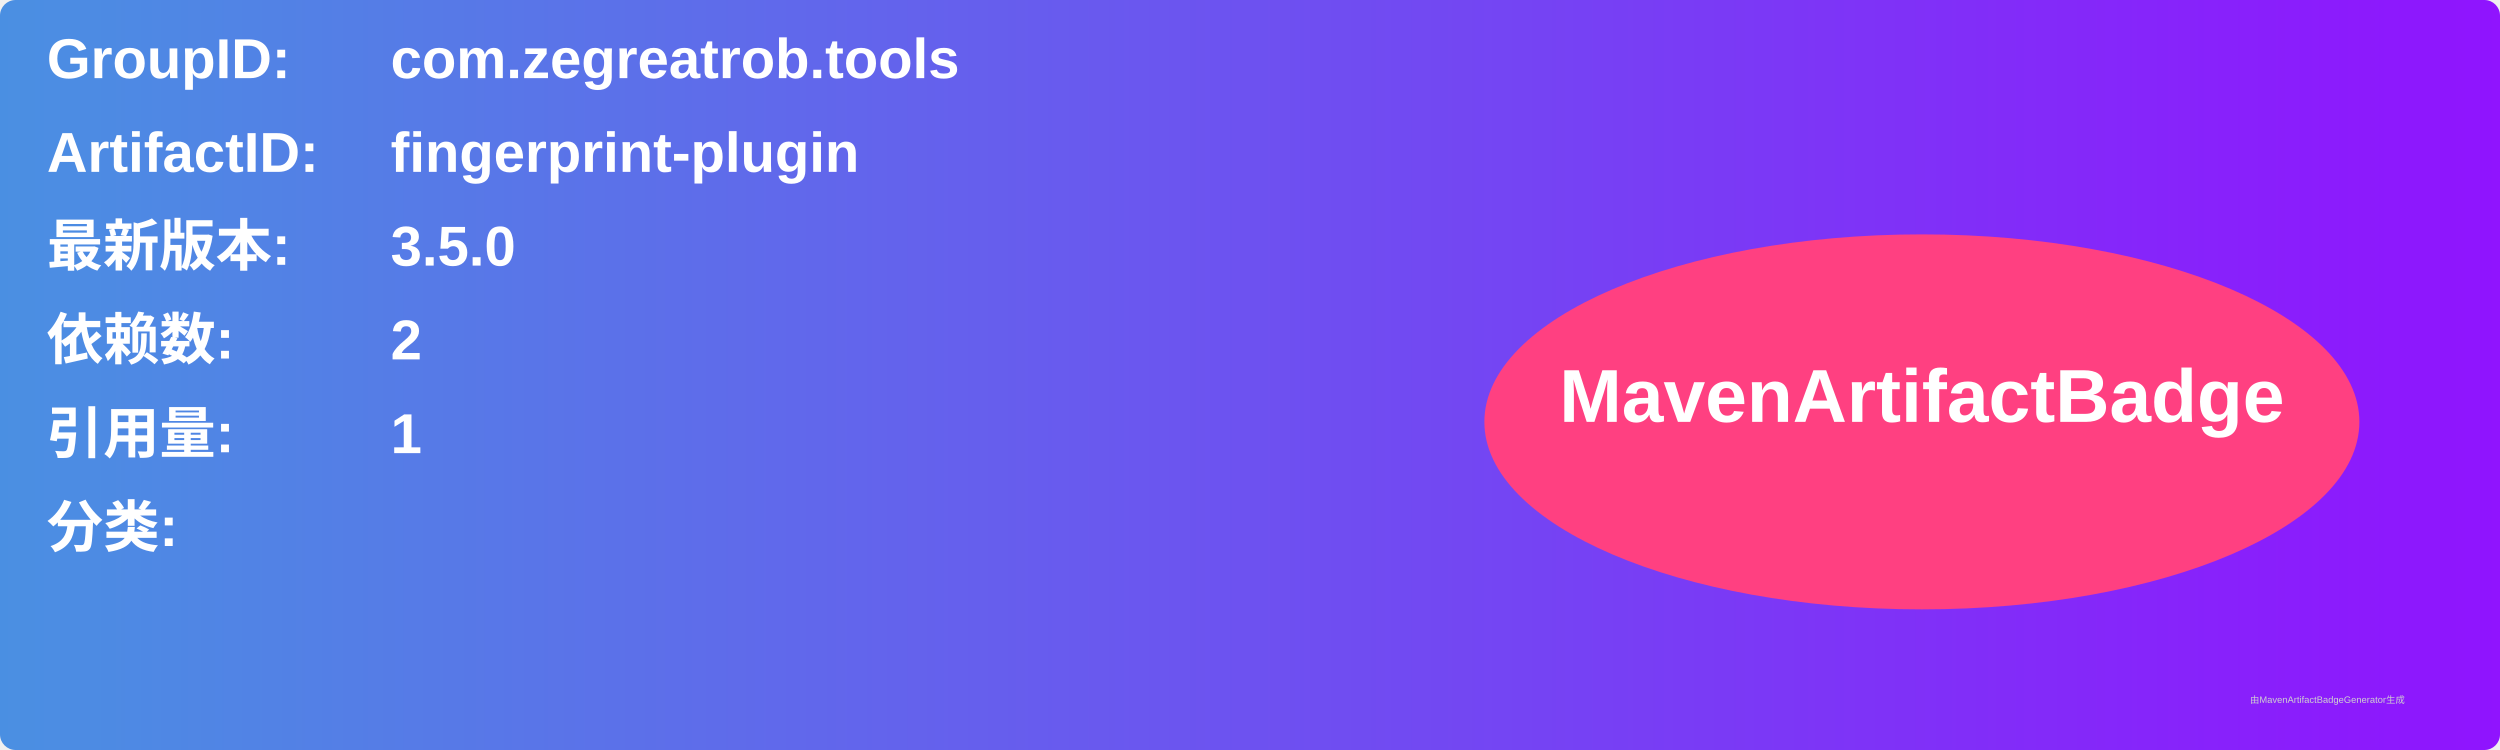
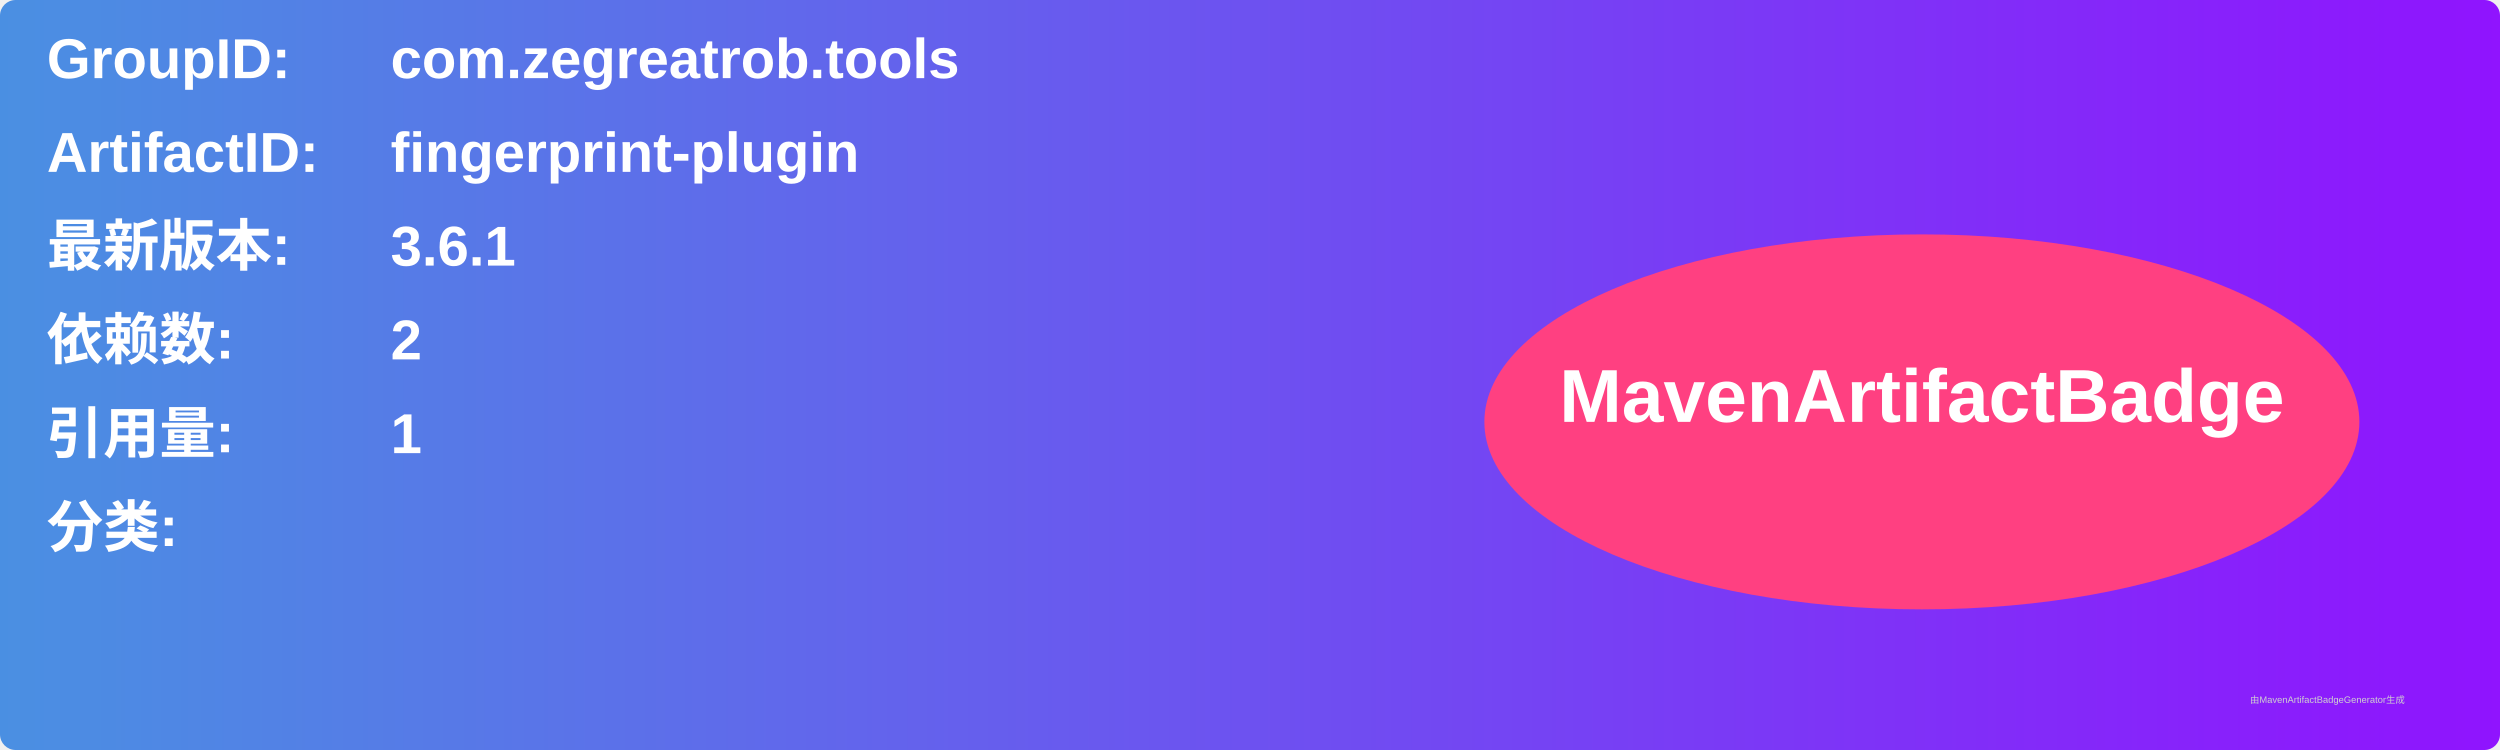
<svg xmlns="http://www.w3.org/2000/svg" width="800" height="240" viewBox="0 0 800 240">
  <linearGradient id="grad" x1="0%" y1="0%" x2="100%" y2="0%">
    <stop offset="0%" stop-color="#4a90e2" />
    <stop offset="100%" stop-color="#9013fe" />
  </linearGradient>
  <rect width="100%" height="100%" rx="5" ry="5" fill="url(#grad)" />
  <g transform="translate(15, 15)">
    <text x="0" y="10" font-family="Arial" font-size="18" fill="white" font-weight="bold" width="260">GroupID:</text>
    <text x="110" y="10" font-family="Arial" font-size="18" fill="white" font-weight="bold" width="460">com.zegreatrob.tools</text>
    <text x="0" y="40" font-family="Arial" font-size="18" fill="white" font-weight="bold" width="260">ArtifactID:</text>
    <text x="110" y="40" font-family="Arial" font-size="18" fill="white" font-weight="bold" width="460">fingerprint-plugin</text>
    <text x="0" y="70" font-family="Arial" font-size="18" fill="white" font-weight="bold">最新版本:</text>
    <text x="110" y="70" font-family="Arial" font-size="18" fill="white" font-weight="bold">
-       <tspan font-weight="bold">3.5.0</tspan>
+       <tspan font-weight="bold">3.6.1</tspan>
    </text>
    <text x="0" y="100" font-family="Arial" font-size="18" fill="white" font-weight="bold">依赖数: </text>
    <text x="110" y="100" font-family="Arial" font-size="18" fill="white">
      <tspan font-weight="bold">2</tspan>
    </text>
    <text x="0" y="130" font-family="Arial" font-size="18" fill="white" font-weight="bold">引用量: </text>
    <text x="110" y="130" font-family="Arial" font-size="18" fill="white">
      <tspan font-weight="bold">1</tspan>
    </text>
    <text x="0" y="160" font-family="Arial" font-size="18" fill="white" font-weight="bold">分类:</text>
    <text x="10" y="190" font-family="Arial" font-size="10" fill="white">
      <tspan font-weight="bold" />
    </text>
    <ellipse cx="600" cy="120" rx="140" ry="60" fill="#ff4081" />
    <text x="600" y="120" text-anchor="middle" font-family="Arial" font-size="24" fill="white" font-weight="bold">MavenArtifactBadge</text>
  </g>
  <text x="720" y="225" font-family="Arial" font-size="3" fill="#d0d0d0">由MavenArtifactBadgeGenerator生成</text>
</svg>
